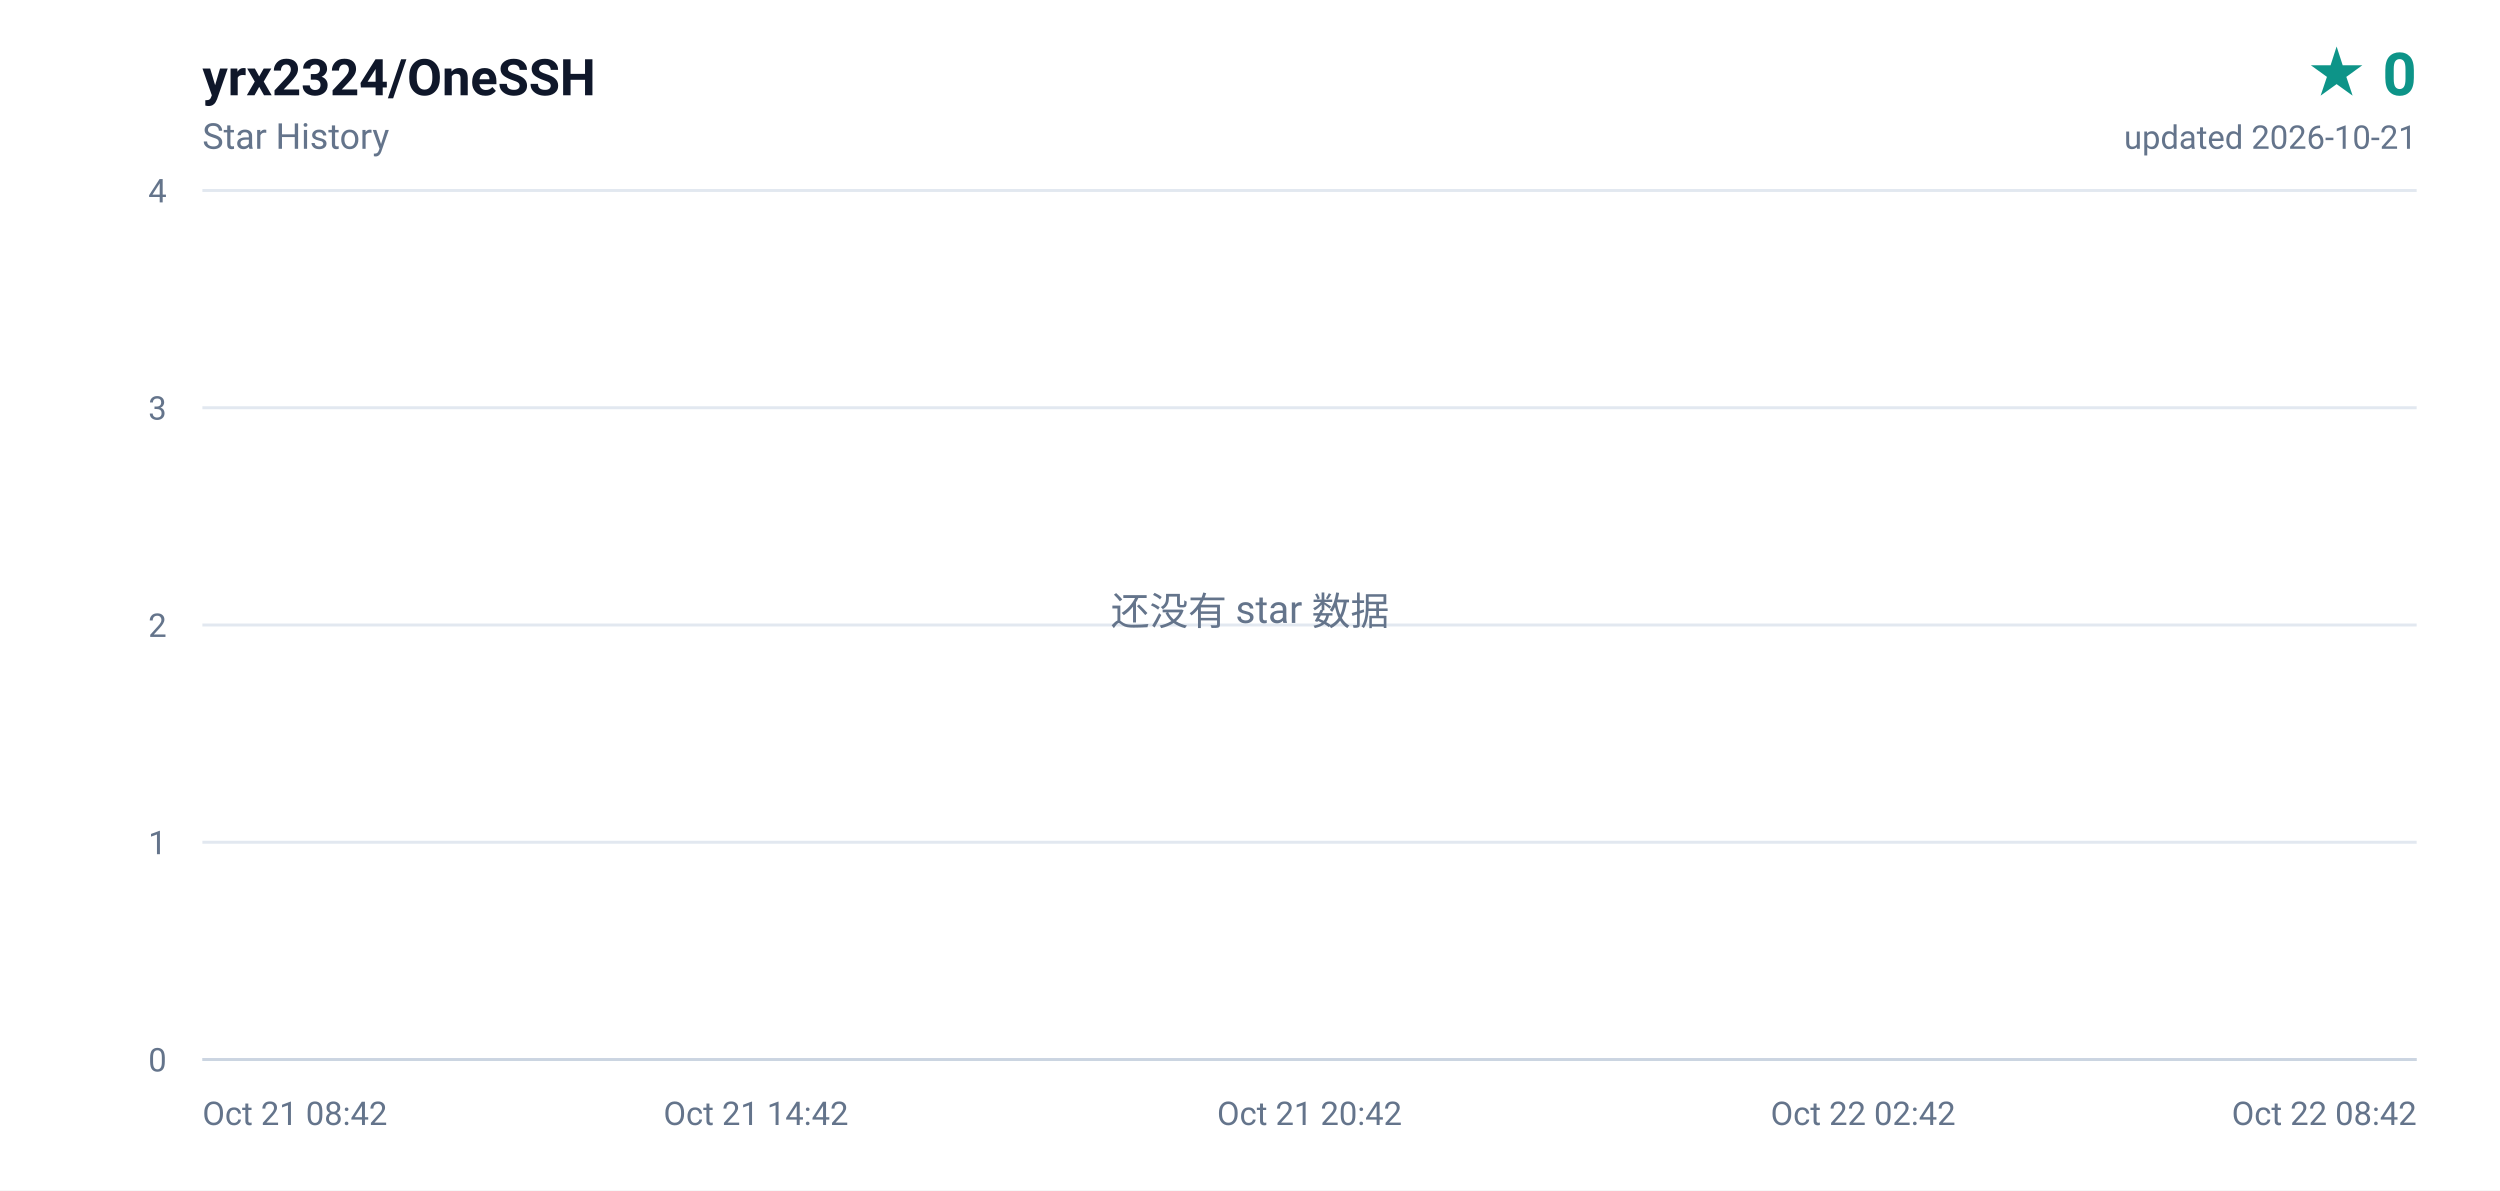
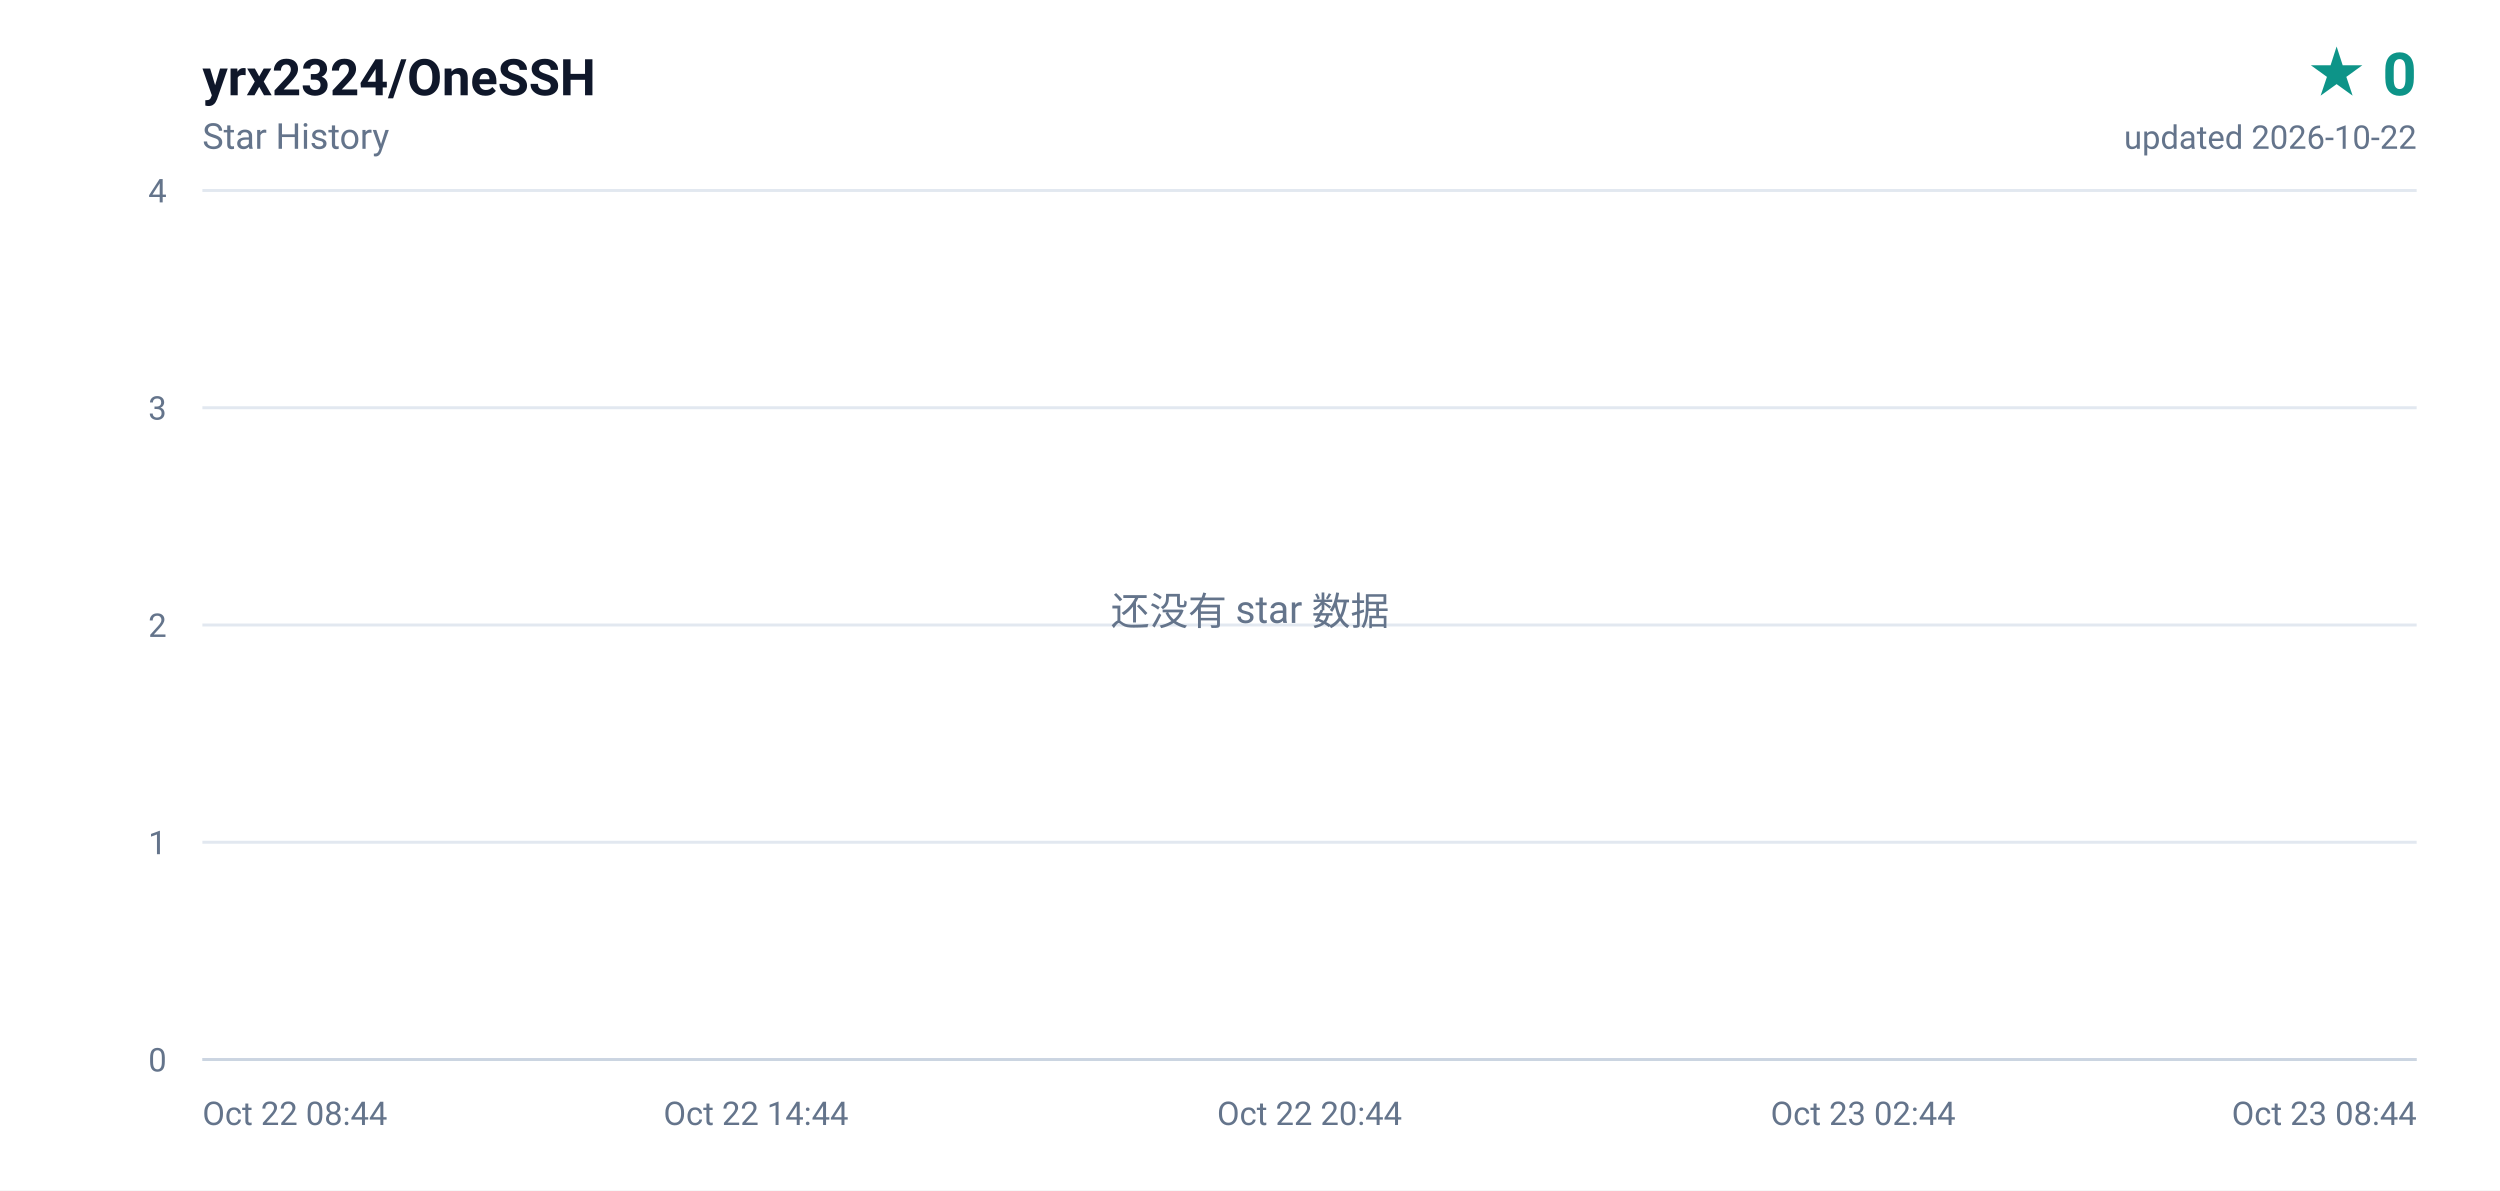
<svg xmlns="http://www.w3.org/2000/svg" width="840" height="400" viewBox="0 0 840 400" role="img" aria-label="yrx2324/OneSSH star history, 0 stars">
  <defs>
    <linearGradient id="area" x1="0" y1="0" x2="0" y2="1">
      <stop offset="0%" stop-color="#0d9488" stop-opacity="0.16" />
      <stop offset="100%" stop-color="#0d9488" stop-opacity="0" />
    </linearGradient>
  </defs>
  <rect width="840" height="400" fill="#ffffff" />
  <g font-family="ui-sans-serif,-apple-system,BlinkMacSystemFont,'Segoe UI',Roboto,'Helvetica Neue',Arial,sans-serif">
    <text x="68" y="32" fill="#0f172a" font-size="17" font-weight="600">yrx2324/OneSSH</text>
    <text x="68" y="50" fill="#64748b" font-size="12">Star History</text>
    <text x="812" y="32" fill="#0d9488" font-size="20" font-weight="700" text-anchor="end">★ 0</text>
-     <text x="812" y="50" fill="#64748b" font-size="11" text-anchor="end">updated 2026-10-21</text>
+     <text x="812" y="50" fill="#64748b" font-size="11" text-anchor="end">updated 2026-10-22</text>
    <line x1="68" y1="356.0" x2="812" y2="356.0" stroke="#e2e8f0" stroke-width="1" />
    <text x="56" y="360.0" fill="#64748b" font-size="11" text-anchor="end">0</text>
    <line x1="68" y1="283.0" x2="812" y2="283.0" stroke="#e2e8f0" stroke-width="1" />
    <text x="56" y="287.0" fill="#64748b" font-size="11" text-anchor="end">1</text>
    <line x1="68" y1="210.0" x2="812" y2="210.0" stroke="#e2e8f0" stroke-width="1" />
    <text x="56" y="214.0" fill="#64748b" font-size="11" text-anchor="end">2</text>
    <line x1="68" y1="137.0" x2="812" y2="137.0" stroke="#e2e8f0" stroke-width="1" />
    <text x="56" y="141.0" fill="#64748b" font-size="11" text-anchor="end">3</text>
    <line x1="68" y1="64.0" x2="812" y2="64.0" stroke="#e2e8f0" stroke-width="1" />
    <text x="56" y="68.0" fill="#64748b" font-size="11" text-anchor="end">4</text>
-     <text x="68.0" y="378.0" fill="#64748b" font-size="11" text-anchor="start">Oct 21 08:42</text>
-     <text x="254.0" y="378.0" fill="#64748b" font-size="11" text-anchor="middle">Oct 21 14:42</text>
-     <text x="440.0" y="378.0" fill="#64748b" font-size="11" text-anchor="middle">Oct 21 20:42</text>
-     <text x="626.0" y="378.0" fill="#64748b" font-size="11" text-anchor="middle">Oct 22 02:42</text>
-     <text x="812.0" y="378.0" fill="#64748b" font-size="11" text-anchor="end">Oct 22 08:42</text>
+     <text x="68.0" y="378.0" fill="#64748b" font-size="11" text-anchor="start">Oct 22 08:44</text>
+     <text x="254.0" y="378.0" fill="#64748b" font-size="11" text-anchor="middle">Oct 22 14:44</text>
+     <text x="440.0" y="378.0" fill="#64748b" font-size="11" text-anchor="middle">Oct 22 20:44</text>
+     <text x="626.0" y="378.0" fill="#64748b" font-size="11" text-anchor="middle">Oct 23 02:44</text>
+     <text x="812.0" y="378.0" fill="#64748b" font-size="11" text-anchor="end">Oct 23 08:44</text>
    <line x1="68" y1="356" x2="812" y2="356" stroke="#cbd5e1" stroke-width="1" />
    <text x="420" y="210" fill="#64748b" font-size="13" text-anchor="middle">还没有 star 数据</text>
  </g>
</svg>
